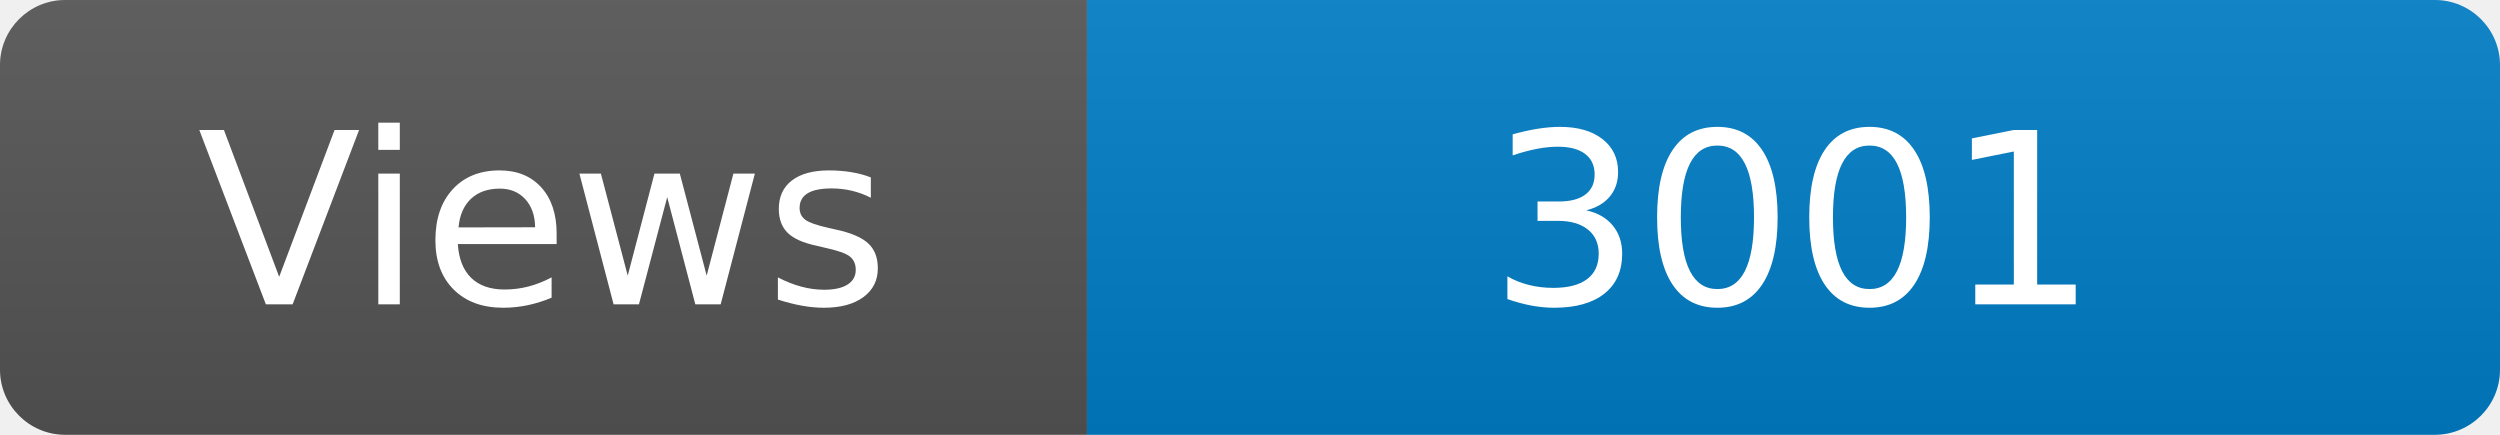
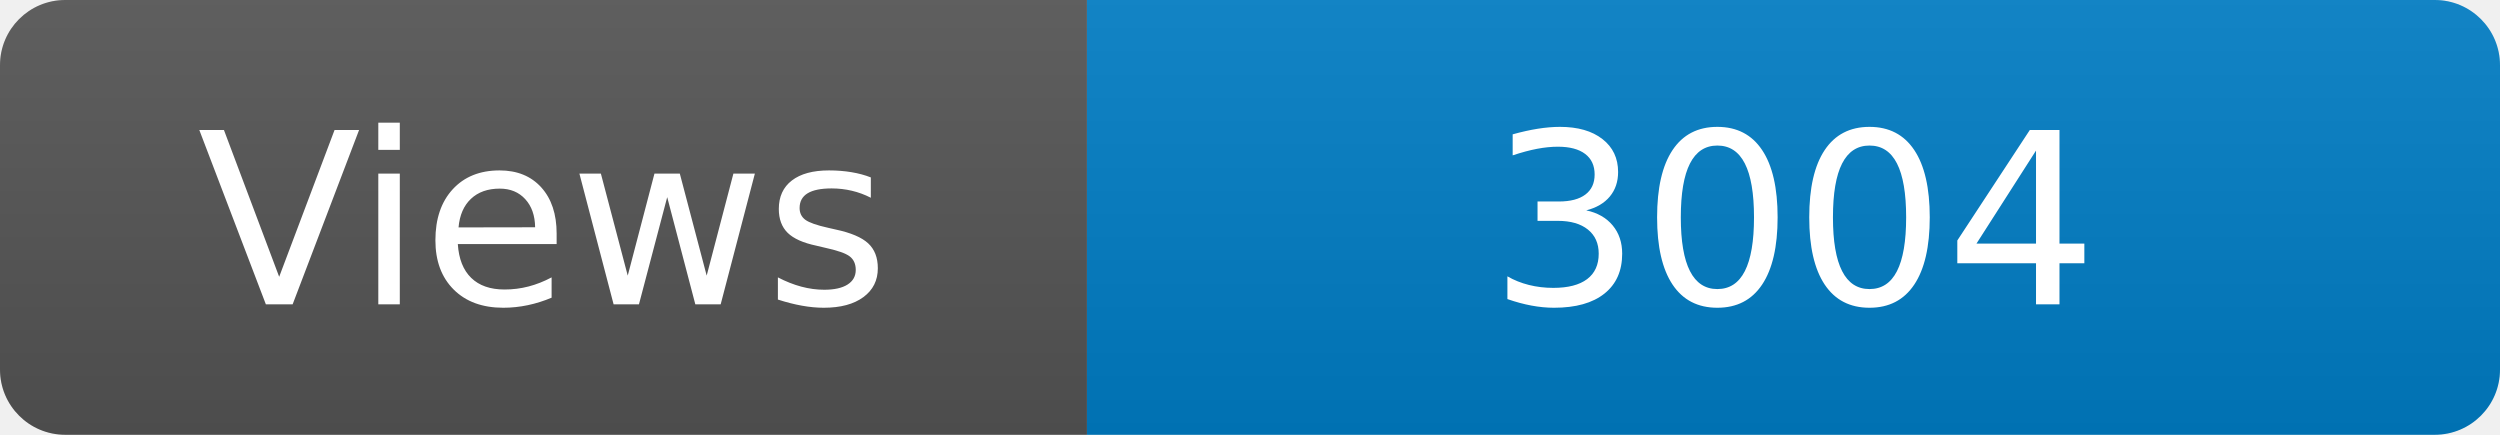
<svg xmlns="http://www.w3.org/2000/svg" width="115" height="20" role="img" aria-label="Maintained?: yes">
  <linearGradient id="s" x2="0" y2="100%">
    <stop offset="0" stop-color="#bbb" stop-opacity=".1" />
    <stop offset="1" stop-opacity=".1" />
  </linearGradient>
  <clipPath id="r">
    <rect width="115" height="20" rx="3" fill="#fff" />
  </clipPath>
  <g clip-path="url(#r)">
    <rect width="50" height="20" fill="#555" />
    <rect x="50" width="160" height="20" fill="#007ec6" />
    <rect width="115" height="20" fill="url(#s)" />
  </g>
  <g fill="#fff" text-anchor="middle" font-family="Verdana,Geneva,DejaVu Sans,sans-serif" font-size="110">
    <text x="250" y="140" transform="scale(.1)" fill="#fff">Views</text>
-     <text x="825" y="140" transform="scale(.1)" fill="#fff">3001</text>
+     <text x="825" y="140" transform="scale(.1)" fill="#fff">3004</text>
  </g>
</svg>
